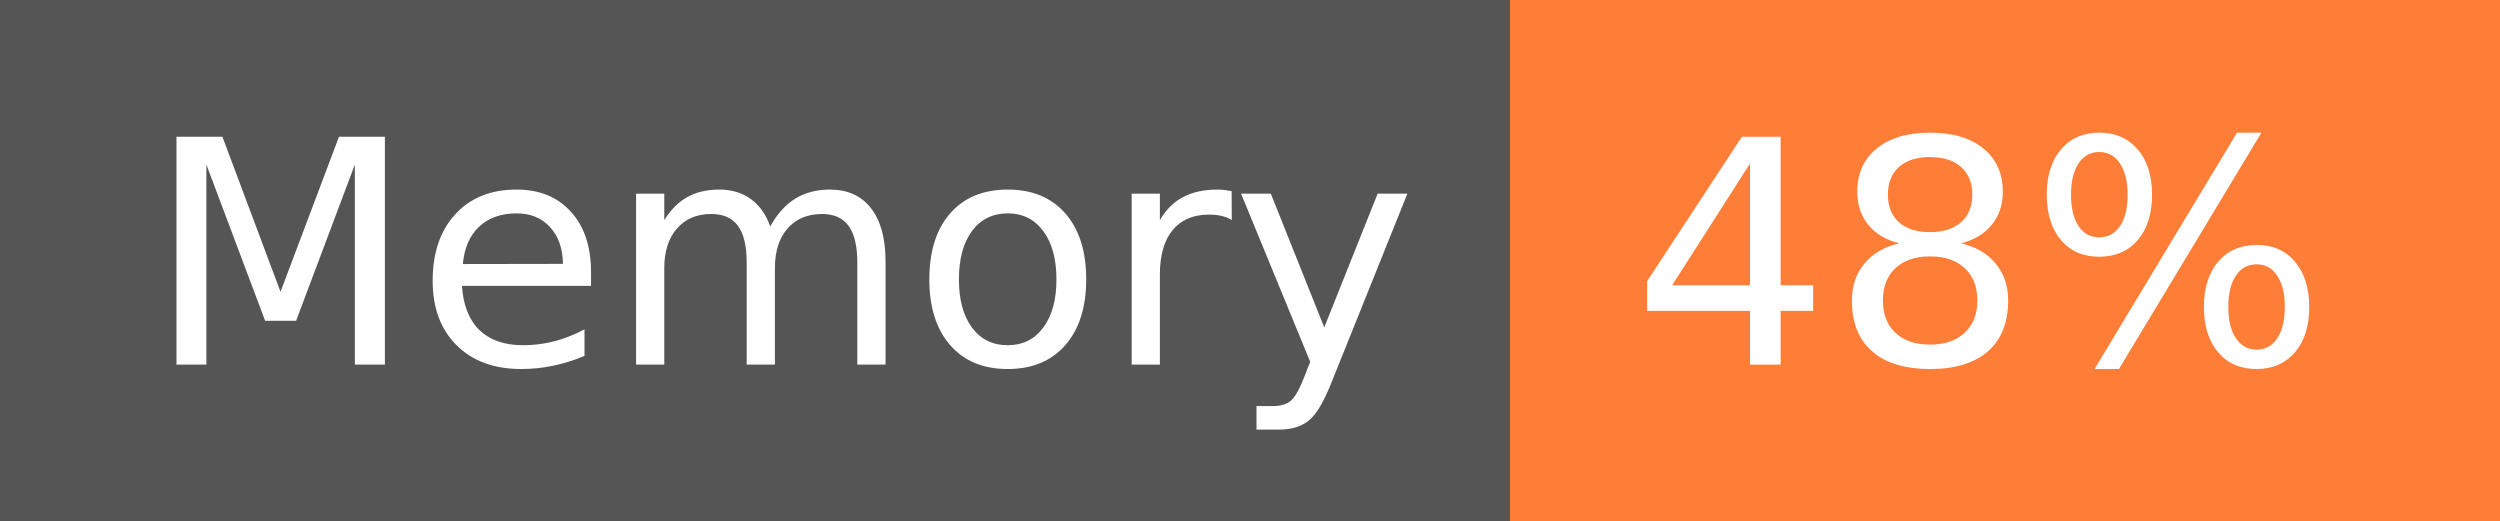
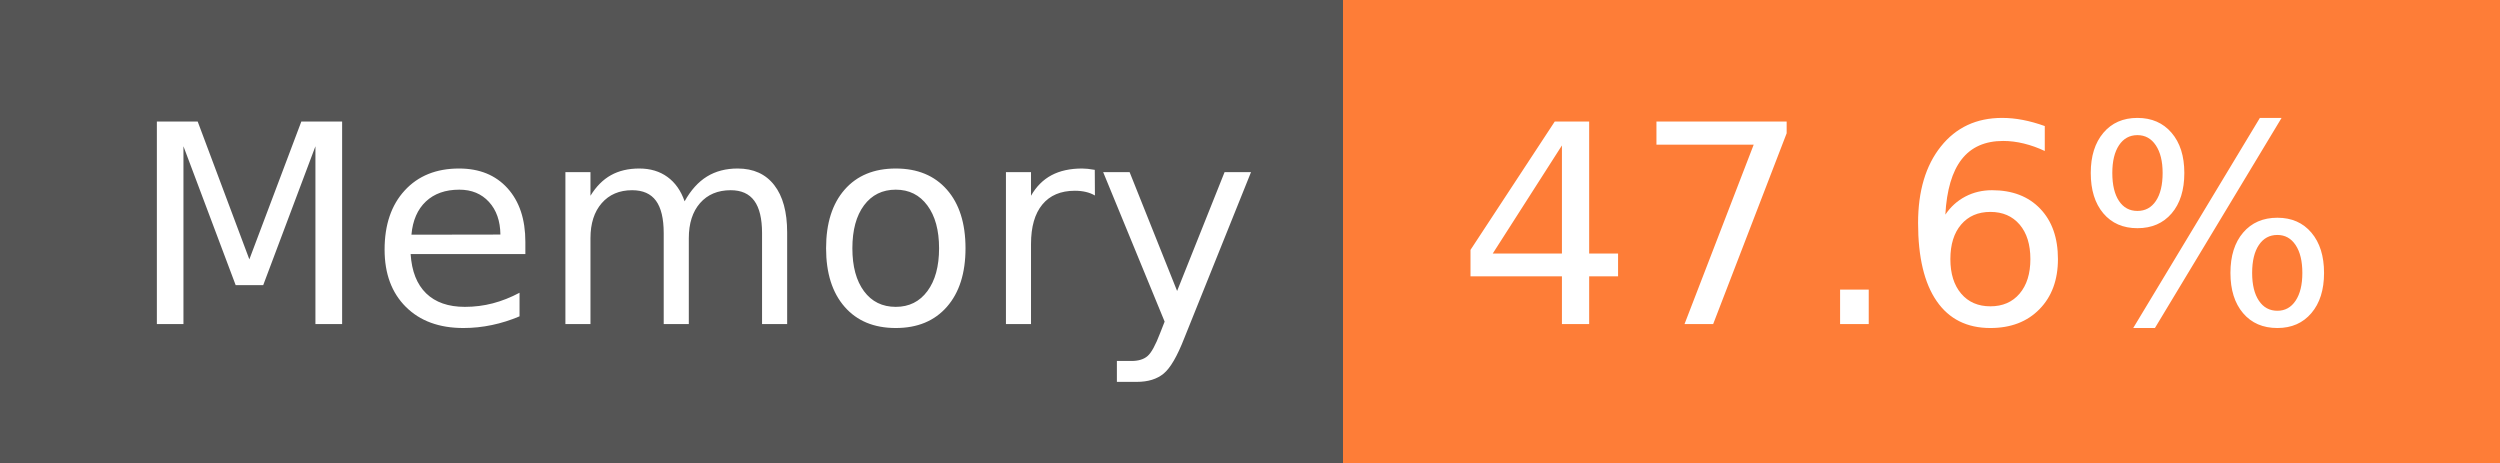
- <svg xmlns="http://www.w3.org/2000/svg" width="96" height="20" role="img" aria-label="Memory: 48%">
+ <svg xmlns="http://www.w3.org/2000/svg" width="108" height="20" role="img" aria-label="Memory: 47.6%">
  <g shape-rendering="crispEdges">
    <rect width="58" height="20" fill="#555" />
-     <rect x="58" width="38" height="20" fill="#fe7d37" />
+     <rect x="58" width="50" height="20" fill="#fe7d37" />
  </g>
  <g fill="#fff" text-anchor="middle" font-family="Verdana,Geneva,DejaVu Sans,sans-serif" text-rendering="geometricPrecision" font-size="120">
    <text x="300" y="140" transform="scale(.1)" fill="#fff" textLength="466">Memory</text>
-     <text x="760" y="140" transform="scale(.1)" fill="#fff" textLength="276">48%</text>
+     <text x="820" y="140" transform="scale(.1)" fill="#fff" textLength="390">47.6%</text>
  </g>
</svg>
